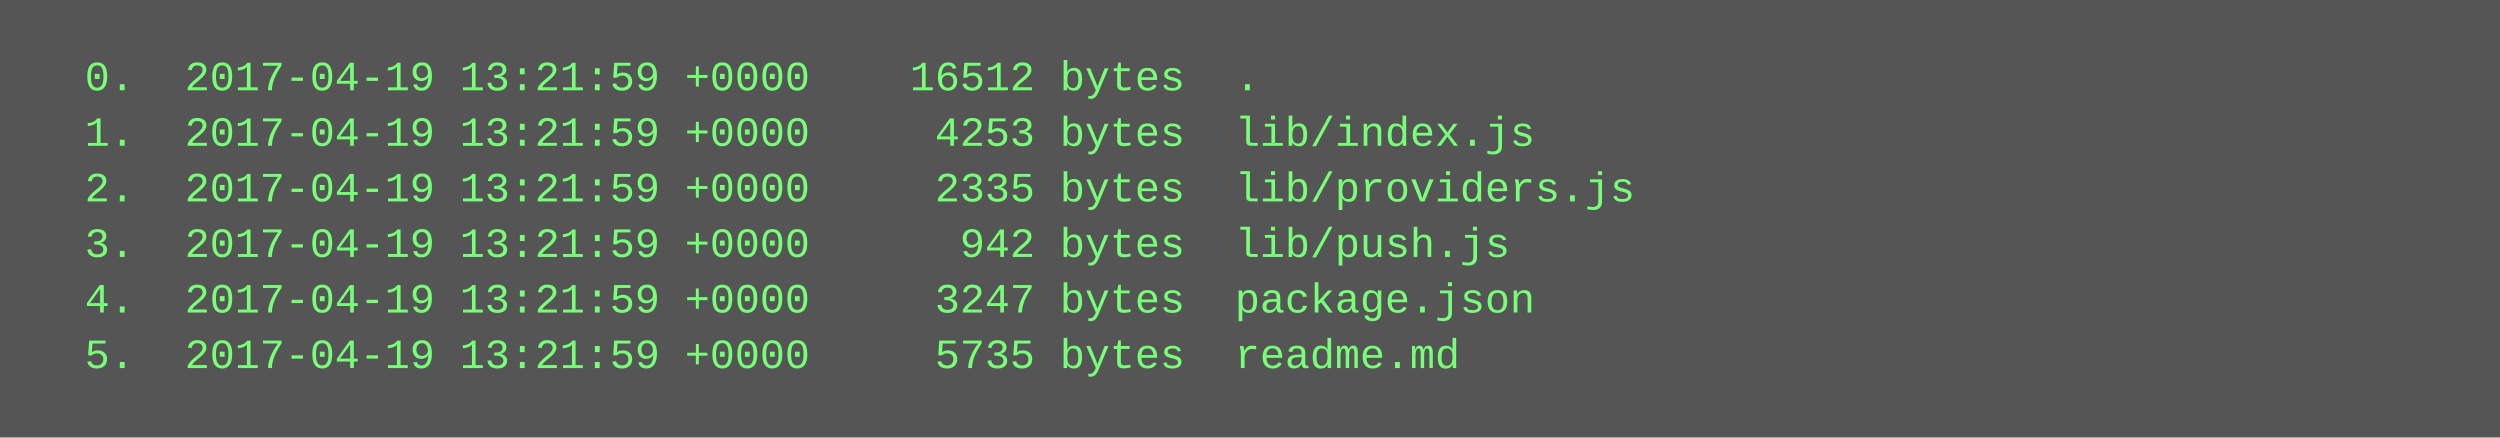
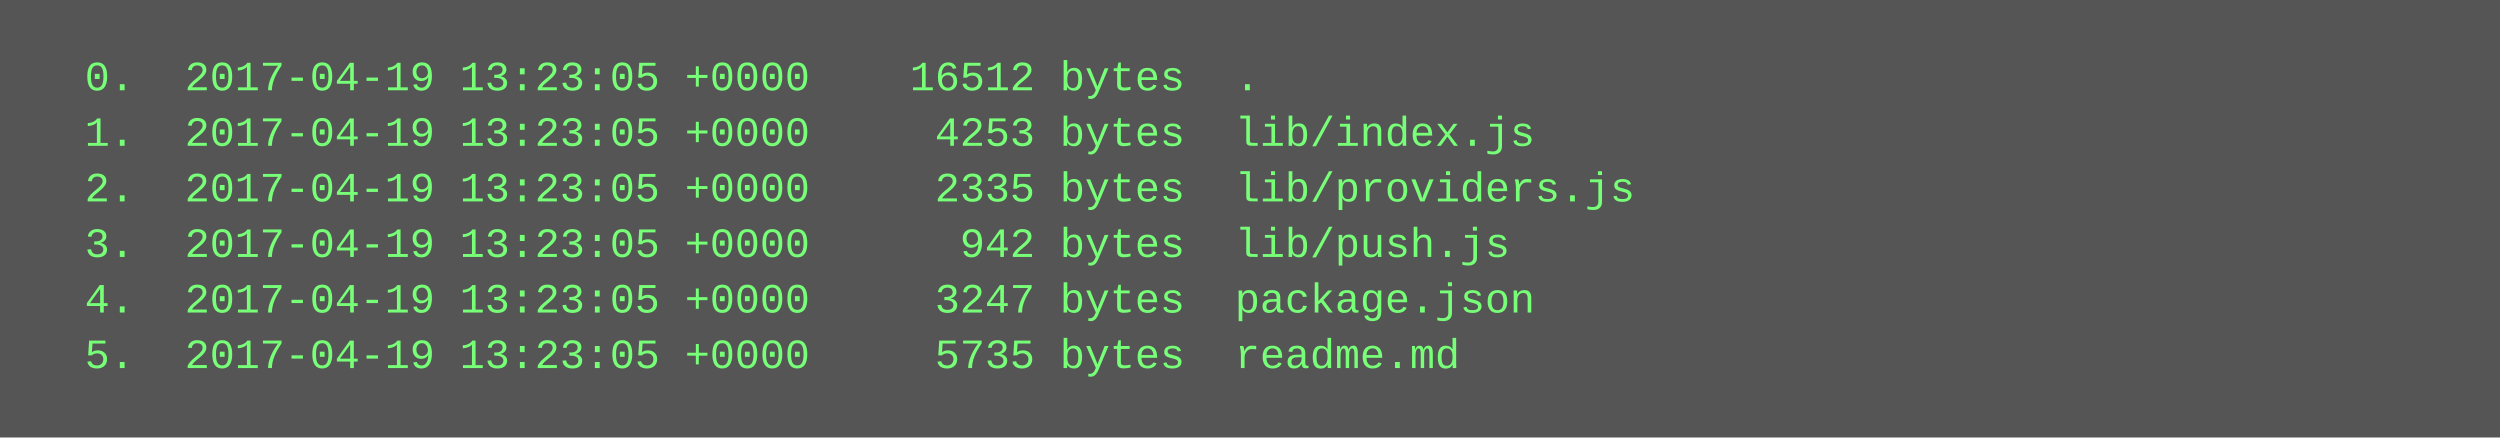
<svg xmlns="http://www.w3.org/2000/svg" height="126" width="720">
  <rect height="126" fill="#555" width="720" />
  <text fill="#7f7" font-family="Courier New" font-size="12" xml:space="preserve">
-     <tspan x="10" y="26">  0.  2017-04-19 13:21:59 +0000    16512 bytes  .</tspan>
-     <tspan x="10" y="42">  1.  2017-04-19 13:21:59 +0000     4253 bytes  lib/index.js</tspan>
-     <tspan x="10" y="58">  2.  2017-04-19 13:21:59 +0000     2335 bytes  lib/providers.js</tspan>
-     <tspan x="10" y="74">  3.  2017-04-19 13:21:59 +0000      942 bytes  lib/push.js</tspan>
-     <tspan x="10" y="90">  4.  2017-04-19 13:21:59 +0000     3247 bytes  package.json</tspan>
-     <tspan x="10" y="106">  5.  2017-04-19 13:21:59 +0000     5735 bytes  readme.md</tspan>
+     <tspan x="10" y="26">  0.  2017-04-19 13:23:05 +0000    16512 bytes  .</tspan>
+     <tspan x="10" y="42">  1.  2017-04-19 13:23:05 +0000     4253 bytes  lib/index.js</tspan>
+     <tspan x="10" y="58">  2.  2017-04-19 13:23:05 +0000     2335 bytes  lib/providers.js</tspan>
+     <tspan x="10" y="74">  3.  2017-04-19 13:23:05 +0000      942 bytes  lib/push.js</tspan>
+     <tspan x="10" y="90">  4.  2017-04-19 13:23:05 +0000     3247 bytes  package.json</tspan>
+     <tspan x="10" y="106">  5.  2017-04-19 13:23:05 +0000     5735 bytes  readme.md</tspan>
  </text>
</svg>
